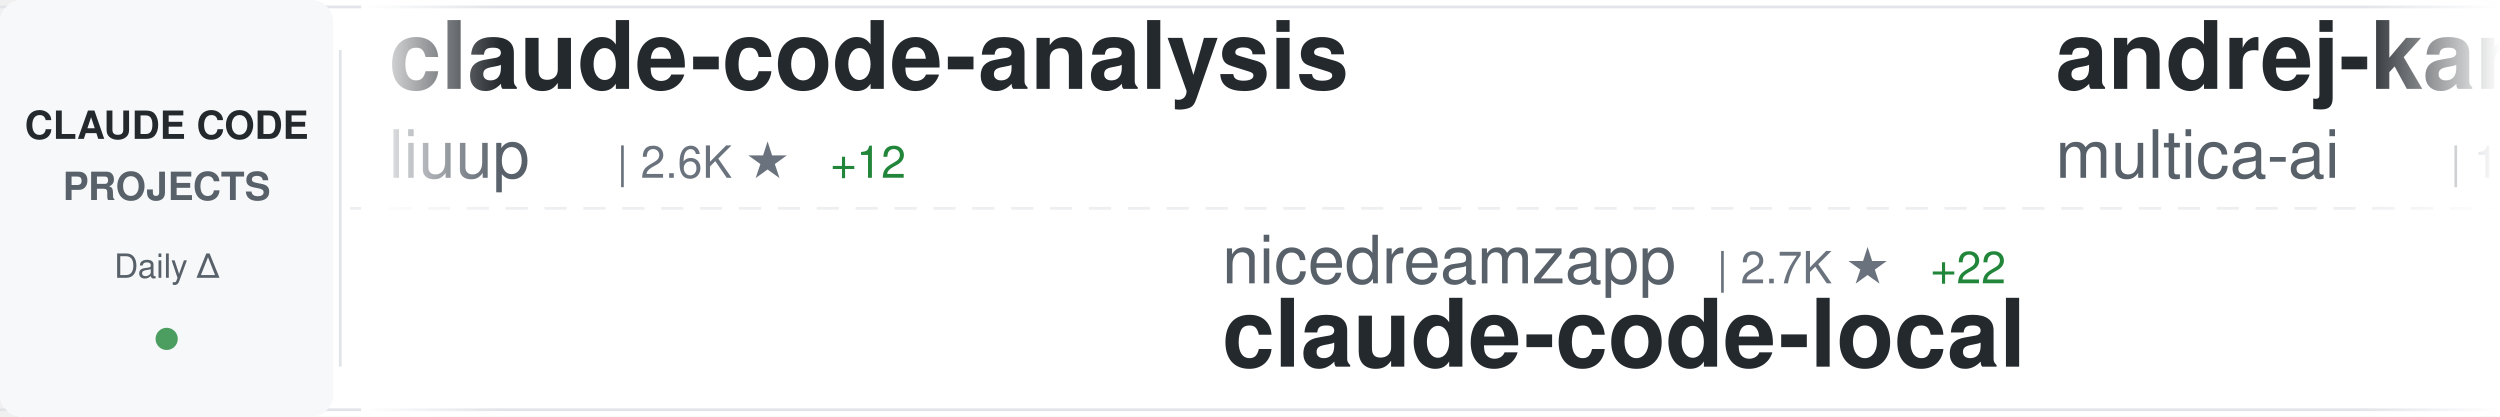
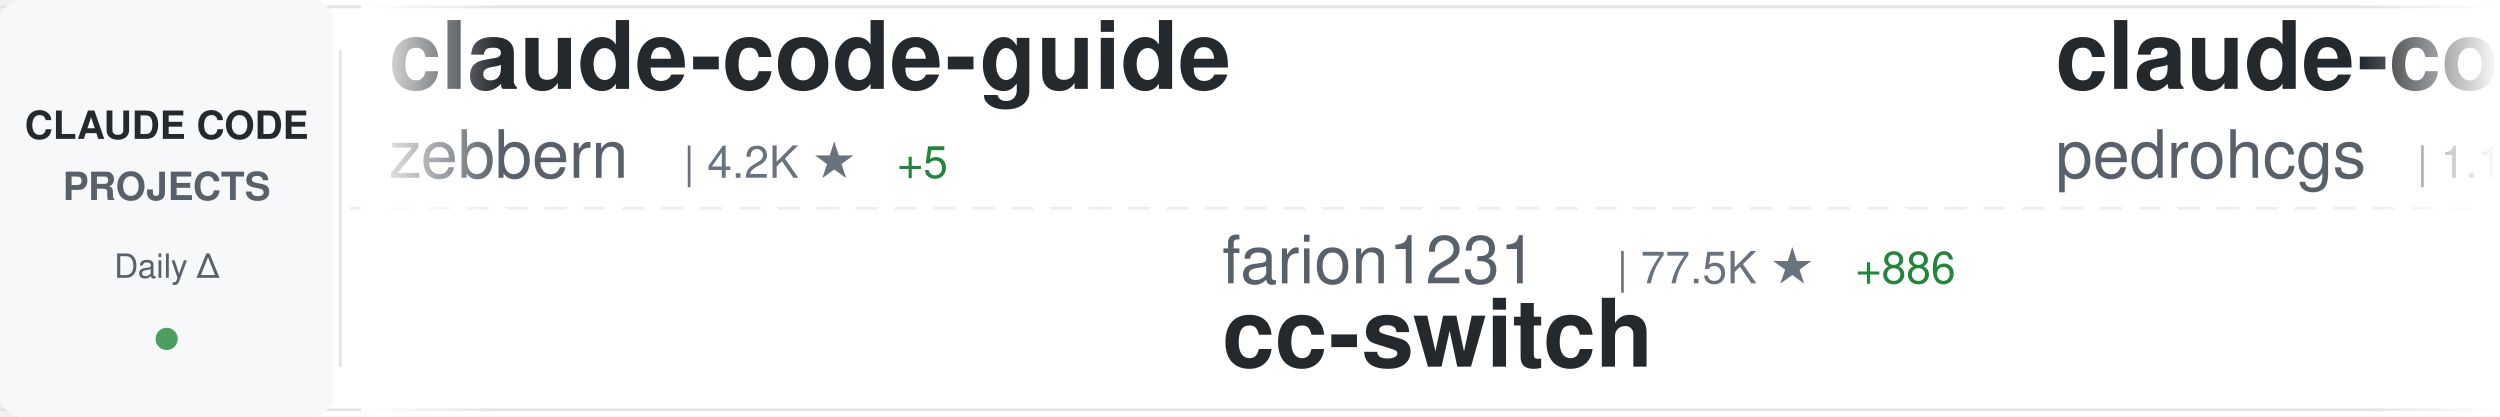
<svg xmlns="http://www.w3.org/2000/svg" width="900" height="150">
  <defs>
    <linearGradient id="awesomeLeftFade" x1="0%" y1="0%" x2="100%" y2="0%">
      <stop offset="0%" style="stop-color:#ffffff;stop-opacity:1" />
      <stop offset="100%" style="stop-color:#ffffff;stop-opacity:0" />
    </linearGradient>
    <linearGradient id="awesomeRightFade" x1="0%" y1="0%" x2="100%" y2="0%">
      <stop offset="0%" style="stop-color:#ffffff;stop-opacity:0" />
      <stop offset="100%" style="stop-color:#ffffff;stop-opacity:1" />
    </linearGradient>
  </defs>
  <rect width="900" height="150" fill="#ffffff" rx="8" />
  <rect x="0" y="2" width="900" height="1" fill="#e1e4e8" />
  <rect x="0" y="147" width="900" height="1" fill="#e1e4e8" />
  <line x1="0" y1="75" x2="900" y2="75" stroke="#e1e4e8" stroke-width="1" stroke-dasharray="8 6" opacity="0.6" />
  <rect x="0" y="0" width="120" height="150" fill="#f6f8fa" rx="8" />
  <text x="60" y="50" font-family="-apple-system, BlinkMacSystemFont, 'Segoe UI', Helvetica, Arial, sans-serif" font-size="14" font-weight="600" fill="#24292e" text-anchor="middle">CLAUDE CODE</text>
  <text x="60" y="72" font-family="-apple-system, BlinkMacSystemFont, 'Segoe UI', Helvetica, Arial, sans-serif" font-size="14" font-weight="600" fill="#586069" text-anchor="middle">PROJECTS</text>
  <text x="60" y="100" font-family="-apple-system, BlinkMacSystemFont, 'Segoe UI', Helvetica, Arial, sans-serif" font-size="12" font-weight="500" fill="#586069" text-anchor="middle">Daily Δ</text>
  <circle cx="60" cy="122" r="4" fill="#22863a" opacity="0.8" />
  <rect x="122" y="18" width="1" height="114" fill="#e1e4e8" />
  <clipPath id="awesomeTickerClip">
    <rect x="130" y="0" width="770" height="150" />
  </clipPath>
  <g clip-path="url(#awesomeTickerClip)">
    <g id="awesomeTickerItems">
      <animateTransform attributeName="transform" attributeType="XML" type="translate" from="0 0" to="-3000 0" dur="54s" repeatCount="indefinite" />
      <g transform="translate(0, 0)">
-         <text x="140" y="32" font-family="-apple-system, BlinkMacSystemFont, 'Segoe UI', Helvetica, Arial, sans-serif" font-size="34" font-weight="600" fill="#24292e">claude-code-analysis</text>
-         <text x="140" y="64" font-family="-apple-system, BlinkMacSystemFont, 'Segoe UI', Helvetica, Arial, sans-serif" font-size="24" font-weight="400" fill="#586069">liuup</text>
-         <text x="222" y="64" font-family="-apple-system, BlinkMacSystemFont, 'Segoe UI', Helvetica, Arial, sans-serif" font-size="16" font-weight="500" fill="#6a737d">| 2.6K ★</text>
-         <text x="299" y="64" font-family="-apple-system, BlinkMacSystemFont, 'Segoe UI', Helvetica, Arial, sans-serif" font-size="16" font-weight="500" fill="#22863a"> +12</text>
+         <text x="140" y="32" font-family="-apple-system, BlinkMacSystemFont, 'Segoe UI', Helvetica, Arial, sans-serif" font-size="34" font-weight="600" fill="#24292e">claude-code-guide</text>
+         <text x="140" y="64" font-family="-apple-system, BlinkMacSystemFont, 'Segoe UI', Helvetica, Arial, sans-serif" font-size="24" font-weight="400" fill="#586069">zebbern</text>
+         <text x="246" y="64" font-family="-apple-system, BlinkMacSystemFont, 'Segoe UI', Helvetica, Arial, sans-serif" font-size="16" font-weight="500" fill="#6a737d">| 4.2K ★</text>
+         <text x="323" y="64" font-family="-apple-system, BlinkMacSystemFont, 'Segoe UI', Helvetica, Arial, sans-serif" font-size="16" font-weight="500" fill="#22863a"> +5</text>
      </g>
      <g transform="translate(300, 0)">
-         <text x="140" y="102" font-family="-apple-system, BlinkMacSystemFont, 'Segoe UI', Helvetica, Arial, sans-serif" font-size="24" font-weight="400" fill="#586069">nicedreamzapp</text>
-         <text x="318" y="102" font-family="-apple-system, BlinkMacSystemFont, 'Segoe UI', Helvetica, Arial, sans-serif" font-size="16" font-weight="500" fill="#6a737d">| 2.7K ★</text>
-         <text x="395" y="102" font-family="-apple-system, BlinkMacSystemFont, 'Segoe UI', Helvetica, Arial, sans-serif" font-size="16" font-weight="500" fill="#22863a"> +22</text>
-         <text x="140" y="132" font-family="-apple-system, BlinkMacSystemFont, 'Segoe UI', Helvetica, Arial, sans-serif" font-size="34" font-weight="600" fill="#24292e">claude-code-local</text>
+         <text x="140" y="102" font-family="-apple-system, BlinkMacSystemFont, 'Segoe UI', Helvetica, Arial, sans-serif" font-size="24" font-weight="400" fill="#586069">farion1231</text>
+         <text x="282" y="102" font-family="-apple-system, BlinkMacSystemFont, 'Segoe UI', Helvetica, Arial, sans-serif" font-size="16" font-weight="500" fill="#6a737d">| 77.5K ★</text>
+         <text x="368" y="102" font-family="-apple-system, BlinkMacSystemFont, 'Segoe UI', Helvetica, Arial, sans-serif" font-size="16" font-weight="500" fill="#22863a"> +886</text>
+         <text x="140" y="132" font-family="-apple-system, BlinkMacSystemFont, 'Segoe UI', Helvetica, Arial, sans-serif" font-size="34" font-weight="600" fill="#24292e">cc-switch</text>
      </g>
      <g transform="translate(600, 0)">
-         <text x="140" y="32" font-family="-apple-system, BlinkMacSystemFont, 'Segoe UI', Helvetica, Arial, sans-serif" font-size="34" font-weight="600" fill="#24292e">andrej-karpathy-skills</text>
-         <text x="140" y="64" font-family="-apple-system, BlinkMacSystemFont, 'Segoe UI', Helvetica, Arial, sans-serif" font-size="24" font-weight="400" fill="#586069">multica-ai</text>
-         <text x="282" y="64" font-family="-apple-system, BlinkMacSystemFont, 'Segoe UI', Helvetica, Arial, sans-serif" font-size="16" font-weight="500" fill="#6a737d">| 143.0K ★</text>
-         <text x="377" y="64" font-family="-apple-system, BlinkMacSystemFont, 'Segoe UI', Helvetica, Arial, sans-serif" font-size="16" font-weight="500" fill="#22863a"> +2.4K</text>
+         <text x="140" y="32" font-family="-apple-system, BlinkMacSystemFont, 'Segoe UI', Helvetica, Arial, sans-serif" font-size="34" font-weight="600" fill="#24292e">claude-code-my-workflow</text>
+         <text x="140" y="64" font-family="-apple-system, BlinkMacSystemFont, 'Segoe UI', Helvetica, Arial, sans-serif" font-size="24" font-weight="400" fill="#586069">pedrohcgs</text>
+         <text x="270" y="64" font-family="-apple-system, BlinkMacSystemFont, 'Segoe UI', Helvetica, Arial, sans-serif" font-size="16" font-weight="500" fill="#6a737d">| 1.1K ★</text>
+         <text x="347" y="64" font-family="-apple-system, BlinkMacSystemFont, 'Segoe UI', Helvetica, Arial, sans-serif" font-size="16" font-weight="500" fill="#22863a"> +7</text>
      </g>
      <g transform="translate(900, 0)">
-         <text x="140" y="102" font-family="-apple-system, BlinkMacSystemFont, 'Segoe UI', Helvetica, Arial, sans-serif" font-size="24" font-weight="400" fill="#586069">feiskyer</text>
-         <text x="258" y="102" font-family="-apple-system, BlinkMacSystemFont, 'Segoe UI', Helvetica, Arial, sans-serif" font-size="16" font-weight="500" fill="#6a737d">| 1.5K ★</text>
-         <text x="335" y="102" font-family="-apple-system, BlinkMacSystemFont, 'Segoe UI', Helvetica, Arial, sans-serif" font-size="16" font-weight="500" fill="#22863a"> +3</text>
-         <text x="140" y="132" font-family="-apple-system, BlinkMacSystemFont, 'Segoe UI', Helvetica, Arial, sans-serif" font-size="34" font-weight="600" fill="#24292e">claude-code-settings</text>
+         <text x="140" y="102" font-family="-apple-system, BlinkMacSystemFont, 'Segoe UI', Helvetica, Arial, sans-serif" font-size="24" font-weight="400" fill="#586069">Windy3f3f3f3f</text>
+         <text x="318" y="102" font-family="-apple-system, BlinkMacSystemFont, 'Segoe UI', Helvetica, Arial, sans-serif" font-size="16" font-weight="500" fill="#6a737d">| 1.2K ★</text>
+         <text x="395" y="102" font-family="-apple-system, BlinkMacSystemFont, 'Segoe UI', Helvetica, Arial, sans-serif" font-size="16" font-weight="500" fill="#22863a"> +5</text>
+         <text x="140" y="132" font-family="-apple-system, BlinkMacSystemFont, 'Segoe UI', Helvetica, Arial, sans-serif" font-size="34" font-weight="600" fill="#24292e">claude-code-from-scratch</text>
      </g>
      <g transform="translate(1200, 0)">
-         <text x="140" y="32" font-family="-apple-system, BlinkMacSystemFont, 'Segoe UI', Helvetica, Arial, sans-serif" font-size="34" font-weight="600" fill="#24292e">claude-code-telegram</text>
-         <text x="140" y="64" font-family="-apple-system, BlinkMacSystemFont, 'Segoe UI', Helvetica, Arial, sans-serif" font-size="24" font-weight="400" fill="#586069">RichardAtCT</text>
-         <text x="294" y="64" font-family="-apple-system, BlinkMacSystemFont, 'Segoe UI', Helvetica, Arial, sans-serif" font-size="16" font-weight="500" fill="#6a737d">| 2.6K ★</text>
-         <text x="371" y="64" font-family="-apple-system, BlinkMacSystemFont, 'Segoe UI', Helvetica, Arial, sans-serif" font-size="16" font-weight="500" fill="#22863a"> +4</text>
+         <text x="140" y="32" font-family="-apple-system, BlinkMacSystemFont, 'Segoe UI', Helvetica, Arial, sans-serif" font-size="34" font-weight="600" fill="#24292e">claude-code-source</text>
+         <text x="140" y="64" font-family="-apple-system, BlinkMacSystemFont, 'Segoe UI', Helvetica, Arial, sans-serif" font-size="24" font-weight="400" fill="#586069">JrCx7scC</text>
+         <text x="258" y="64" font-family="-apple-system, BlinkMacSystemFont, 'Segoe UI', Helvetica, Arial, sans-serif" font-size="16" font-weight="500" fill="#6a737d">| 368 ★</text>
      </g>
      <g transform="translate(1500, 0)">
-         <text x="140" y="102" font-family="-apple-system, BlinkMacSystemFont, 'Segoe UI', Helvetica, Arial, sans-serif" font-size="24" font-weight="400" fill="#586069">alirezarezvani</text>
-         <text x="330" y="102" font-family="-apple-system, BlinkMacSystemFont, 'Segoe UI', Helvetica, Arial, sans-serif" font-size="16" font-weight="500" fill="#6a737d">| 15.8K ★</text>
-         <text x="416" y="102" font-family="-apple-system, BlinkMacSystemFont, 'Segoe UI', Helvetica, Arial, sans-serif" font-size="16" font-weight="500" fill="#22863a"> +115</text>
-         <text x="140" y="132" font-family="-apple-system, BlinkMacSystemFont, 'Segoe UI', Helvetica, Arial, sans-serif" font-size="34" font-weight="600" fill="#24292e">claude-skills</text>
+         <text x="140" y="102" font-family="-apple-system, BlinkMacSystemFont, 'Segoe UI', Helvetica, Arial, sans-serif" font-size="24" font-weight="400" fill="#586069">KPR111</text>
+         <text x="234" y="102" font-family="-apple-system, BlinkMacSystemFont, 'Segoe UI', Helvetica, Arial, sans-serif" font-size="16" font-weight="500" fill="#6a737d">| 17 ★</text>
+         <text x="140" y="132" font-family="-apple-system, BlinkMacSystemFont, 'Segoe UI', Helvetica, Arial, sans-serif" font-size="34" font-weight="600" fill="#24292e">Claude-Code</text>
      </g>
      <g transform="translate(1800, 0)">
-         <text x="140" y="32" font-family="-apple-system, BlinkMacSystemFont, 'Segoe UI', Helvetica, Arial, sans-serif" font-size="34" font-weight="600" fill="#24292e">skills</text>
-         <text x="140" y="64" font-family="-apple-system, BlinkMacSystemFont, 'Segoe UI', Helvetica, Arial, sans-serif" font-size="24" font-weight="400" fill="#586069">anthropics</text>
-         <text x="282" y="64" font-family="-apple-system, BlinkMacSystemFont, 'Segoe UI', Helvetica, Arial, sans-serif" font-size="16" font-weight="500" fill="#6a737d">| 138.8K ★</text>
-         <text x="377" y="64" font-family="-apple-system, BlinkMacSystemFont, 'Segoe UI', Helvetica, Arial, sans-serif" font-size="16" font-weight="500" fill="#22863a"> +603</text>
+         <text x="140" y="32" font-family="-apple-system, BlinkMacSystemFont, 'Segoe UI', Helvetica, Arial, sans-serif" font-size="34" font-weight="600" fill="#24292e">Claude-Code-Usage-Monito...</text>
+         <text x="140" y="64" font-family="-apple-system, BlinkMacSystemFont, 'Segoe UI', Helvetica, Arial, sans-serif" font-size="24" font-weight="400" fill="#586069">Maciek-roboblog</text>
+         <text x="342" y="64" font-family="-apple-system, BlinkMacSystemFont, 'Segoe UI', Helvetica, Arial, sans-serif" font-size="16" font-weight="500" fill="#6a737d">| 8.0K ★</text>
+         <text x="419" y="64" font-family="-apple-system, BlinkMacSystemFont, 'Segoe UI', Helvetica, Arial, sans-serif" font-size="16" font-weight="500" fill="#22863a"> +13</text>
      </g>
      <g transform="translate(2100, 0)">
-         <text x="140" y="102" font-family="-apple-system, BlinkMacSystemFont, 'Segoe UI', Helvetica, Arial, sans-serif" font-size="24" font-weight="400" fill="#586069">anthropics</text>
-         <text x="282" y="102" font-family="-apple-system, BlinkMacSystemFont, 'Segoe UI', Helvetica, Arial, sans-serif" font-size="16" font-weight="500" fill="#6a737d">| 4.7K ★</text>
-         <text x="359" y="102" font-family="-apple-system, BlinkMacSystemFont, 'Segoe UI', Helvetica, Arial, sans-serif" font-size="16" font-weight="500" fill="#22863a"> +10</text>
-         <text x="140" y="132" font-family="-apple-system, BlinkMacSystemFont, 'Segoe UI', Helvetica, Arial, sans-serif" font-size="34" font-weight="600" fill="#24292e">claude-code-security-rev...</text>
+         <text x="140" y="102" font-family="-apple-system, BlinkMacSystemFont, 'Segoe UI', Helvetica, Arial, sans-serif" font-size="24" font-weight="400" fill="#586069">sugyan</text>
+         <text x="234" y="102" font-family="-apple-system, BlinkMacSystemFont, 'Segoe UI', Helvetica, Arial, sans-serif" font-size="16" font-weight="500" fill="#6a737d">| 1.1K ★</text>
+         <text x="311" y="102" font-family="-apple-system, BlinkMacSystemFont, 'Segoe UI', Helvetica, Arial, sans-serif" font-size="16" font-weight="500" fill="#22863a"> +1</text>
+         <text x="140" y="132" font-family="-apple-system, BlinkMacSystemFont, 'Segoe UI', Helvetica, Arial, sans-serif" font-size="34" font-weight="600" fill="#24292e">claude-code-webui</text>
      </g>
      <g transform="translate(2400, 0)">
-         <text x="140" y="32" font-family="-apple-system, BlinkMacSystemFont, 'Segoe UI', Helvetica, Arial, sans-serif" font-size="34" font-weight="600" fill="#24292e">learn-claude-code</text>
-         <text x="140" y="64" font-family="-apple-system, BlinkMacSystemFont, 'Segoe UI', Helvetica, Arial, sans-serif" font-size="24" font-weight="400" fill="#586069">shareAI-lab</text>
-         <text x="294" y="64" font-family="-apple-system, BlinkMacSystemFont, 'Segoe UI', Helvetica, Arial, sans-serif" font-size="16" font-weight="500" fill="#6a737d">| 61.8K ★</text>
-         <text x="380" y="64" font-family="-apple-system, BlinkMacSystemFont, 'Segoe UI', Helvetica, Arial, sans-serif" font-size="16" font-weight="500" fill="#22863a"> +253</text>
+         <text x="140" y="32" font-family="-apple-system, BlinkMacSystemFont, 'Segoe UI', Helvetica, Arial, sans-serif" font-size="34" font-weight="600" fill="#24292e">claude-code-source-code-...</text>
+         <text x="140" y="64" font-family="-apple-system, BlinkMacSystemFont, 'Segoe UI', Helvetica, Arial, sans-serif" font-size="24" font-weight="400" fill="#586069">ghuntley</text>
+         <text x="258" y="64" font-family="-apple-system, BlinkMacSystemFont, 'Segoe UI', Helvetica, Arial, sans-serif" font-size="16" font-weight="500" fill="#6a737d">| 978 ★</text>
      </g>
      <g transform="translate(2700, 0)">
-         <text x="140" y="102" font-family="-apple-system, BlinkMacSystemFont, 'Segoe UI', Helvetica, Arial, sans-serif" font-size="24" font-weight="400" fill="#586069">router-for-me</text>
-         <text x="318" y="102" font-family="-apple-system, BlinkMacSystemFont, 'Segoe UI', Helvetica, Arial, sans-serif" font-size="16" font-weight="500" fill="#6a737d">| 34.0K ★</text>
-         <text x="404" y="102" font-family="-apple-system, BlinkMacSystemFont, 'Segoe UI', Helvetica, Arial, sans-serif" font-size="16" font-weight="500" fill="#22863a"> +221</text>
-         <text x="140" y="132" font-family="-apple-system, BlinkMacSystemFont, 'Segoe UI', Helvetica, Arial, sans-serif" font-size="34" font-weight="600" fill="#24292e">CLIProxyAPI</text>
+         <text x="140" y="102" font-family="-apple-system, BlinkMacSystemFont, 'Segoe UI', Helvetica, Arial, sans-serif" font-size="24" font-weight="400" fill="#586069">huangserva</text>
+         <text x="282" y="102" font-family="-apple-system, BlinkMacSystemFont, 'Segoe UI', Helvetica, Arial, sans-serif" font-size="16" font-weight="500" fill="#6a737d">| 588 ★</text>
+         <text x="140" y="132" font-family="-apple-system, BlinkMacSystemFont, 'Segoe UI', Helvetica, Arial, sans-serif" font-size="34" font-weight="600" fill="#24292e">claude-code-cli</text>
      </g>
      <g transform="translate(3000, 0)">
-         <text x="140" y="32" font-family="-apple-system, BlinkMacSystemFont, 'Segoe UI', Helvetica, Arial, sans-serif" font-size="34" font-weight="600" fill="#24292e">claude-code-analysis</text>
-         <text x="140" y="64" font-family="-apple-system, BlinkMacSystemFont, 'Segoe UI', Helvetica, Arial, sans-serif" font-size="24" font-weight="400" fill="#586069">liuup</text>
-         <text x="222" y="64" font-family="-apple-system, BlinkMacSystemFont, 'Segoe UI', Helvetica, Arial, sans-serif" font-size="16" font-weight="500" fill="#6a737d">| 2.6K ★</text>
-         <text x="299" y="64" font-family="-apple-system, BlinkMacSystemFont, 'Segoe UI', Helvetica, Arial, sans-serif" font-size="16" font-weight="500" fill="#22863a"> +12</text>
+         <text x="140" y="32" font-family="-apple-system, BlinkMacSystemFont, 'Segoe UI', Helvetica, Arial, sans-serif" font-size="34" font-weight="600" fill="#24292e">claude-code-guide</text>
+         <text x="140" y="64" font-family="-apple-system, BlinkMacSystemFont, 'Segoe UI', Helvetica, Arial, sans-serif" font-size="24" font-weight="400" fill="#586069">zebbern</text>
+         <text x="246" y="64" font-family="-apple-system, BlinkMacSystemFont, 'Segoe UI', Helvetica, Arial, sans-serif" font-size="16" font-weight="500" fill="#6a737d">| 4.2K ★</text>
+         <text x="323" y="64" font-family="-apple-system, BlinkMacSystemFont, 'Segoe UI', Helvetica, Arial, sans-serif" font-size="16" font-weight="500" fill="#22863a"> +5</text>
      </g>
      <g transform="translate(3300, 0)">
-         <text x="140" y="102" font-family="-apple-system, BlinkMacSystemFont, 'Segoe UI', Helvetica, Arial, sans-serif" font-size="24" font-weight="400" fill="#586069">nicedreamzapp</text>
-         <text x="318" y="102" font-family="-apple-system, BlinkMacSystemFont, 'Segoe UI', Helvetica, Arial, sans-serif" font-size="16" font-weight="500" fill="#6a737d">| 2.7K ★</text>
-         <text x="395" y="102" font-family="-apple-system, BlinkMacSystemFont, 'Segoe UI', Helvetica, Arial, sans-serif" font-size="16" font-weight="500" fill="#22863a"> +22</text>
-         <text x="140" y="132" font-family="-apple-system, BlinkMacSystemFont, 'Segoe UI', Helvetica, Arial, sans-serif" font-size="34" font-weight="600" fill="#24292e">claude-code-local</text>
+         <text x="140" y="102" font-family="-apple-system, BlinkMacSystemFont, 'Segoe UI', Helvetica, Arial, sans-serif" font-size="24" font-weight="400" fill="#586069">farion1231</text>
+         <text x="282" y="102" font-family="-apple-system, BlinkMacSystemFont, 'Segoe UI', Helvetica, Arial, sans-serif" font-size="16" font-weight="500" fill="#6a737d">| 77.5K ★</text>
+         <text x="368" y="102" font-family="-apple-system, BlinkMacSystemFont, 'Segoe UI', Helvetica, Arial, sans-serif" font-size="16" font-weight="500" fill="#22863a"> +886</text>
+         <text x="140" y="132" font-family="-apple-system, BlinkMacSystemFont, 'Segoe UI', Helvetica, Arial, sans-serif" font-size="34" font-weight="600" fill="#24292e">cc-switch</text>
      </g>
      <g transform="translate(3600, 0)">
-         <text x="140" y="32" font-family="-apple-system, BlinkMacSystemFont, 'Segoe UI', Helvetica, Arial, sans-serif" font-size="34" font-weight="600" fill="#24292e">andrej-karpathy-skills</text>
-         <text x="140" y="64" font-family="-apple-system, BlinkMacSystemFont, 'Segoe UI', Helvetica, Arial, sans-serif" font-size="24" font-weight="400" fill="#586069">multica-ai</text>
-         <text x="282" y="64" font-family="-apple-system, BlinkMacSystemFont, 'Segoe UI', Helvetica, Arial, sans-serif" font-size="16" font-weight="500" fill="#6a737d">| 143.0K ★</text>
-         <text x="377" y="64" font-family="-apple-system, BlinkMacSystemFont, 'Segoe UI', Helvetica, Arial, sans-serif" font-size="16" font-weight="500" fill="#22863a"> +2.4K</text>
+         <text x="140" y="32" font-family="-apple-system, BlinkMacSystemFont, 'Segoe UI', Helvetica, Arial, sans-serif" font-size="34" font-weight="600" fill="#24292e">claude-code-my-workflow</text>
+         <text x="140" y="64" font-family="-apple-system, BlinkMacSystemFont, 'Segoe UI', Helvetica, Arial, sans-serif" font-size="24" font-weight="400" fill="#586069">pedrohcgs</text>
+         <text x="270" y="64" font-family="-apple-system, BlinkMacSystemFont, 'Segoe UI', Helvetica, Arial, sans-serif" font-size="16" font-weight="500" fill="#6a737d">| 1.1K ★</text>
+         <text x="347" y="64" font-family="-apple-system, BlinkMacSystemFont, 'Segoe UI', Helvetica, Arial, sans-serif" font-size="16" font-weight="500" fill="#22863a"> +7</text>
      </g>
      <g transform="translate(3900, 0)">
-         <text x="140" y="102" font-family="-apple-system, BlinkMacSystemFont, 'Segoe UI', Helvetica, Arial, sans-serif" font-size="24" font-weight="400" fill="#586069">feiskyer</text>
-         <text x="258" y="102" font-family="-apple-system, BlinkMacSystemFont, 'Segoe UI', Helvetica, Arial, sans-serif" font-size="16" font-weight="500" fill="#6a737d">| 1.5K ★</text>
-         <text x="335" y="102" font-family="-apple-system, BlinkMacSystemFont, 'Segoe UI', Helvetica, Arial, sans-serif" font-size="16" font-weight="500" fill="#22863a"> +3</text>
-         <text x="140" y="132" font-family="-apple-system, BlinkMacSystemFont, 'Segoe UI', Helvetica, Arial, sans-serif" font-size="34" font-weight="600" fill="#24292e">claude-code-settings</text>
+         <text x="140" y="102" font-family="-apple-system, BlinkMacSystemFont, 'Segoe UI', Helvetica, Arial, sans-serif" font-size="24" font-weight="400" fill="#586069">Windy3f3f3f3f</text>
+         <text x="318" y="102" font-family="-apple-system, BlinkMacSystemFont, 'Segoe UI', Helvetica, Arial, sans-serif" font-size="16" font-weight="500" fill="#6a737d">| 1.2K ★</text>
+         <text x="395" y="102" font-family="-apple-system, BlinkMacSystemFont, 'Segoe UI', Helvetica, Arial, sans-serif" font-size="16" font-weight="500" fill="#22863a"> +5</text>
+         <text x="140" y="132" font-family="-apple-system, BlinkMacSystemFont, 'Segoe UI', Helvetica, Arial, sans-serif" font-size="34" font-weight="600" fill="#24292e">claude-code-from-scratch</text>
      </g>
    </g>
  </g>
  <rect x="130" y="0" width="50" height="150" fill="url(#awesomeLeftFade)" />
  <rect x="850" y="0" width="50" height="150" fill="url(#awesomeRightFade)" />
</svg>
